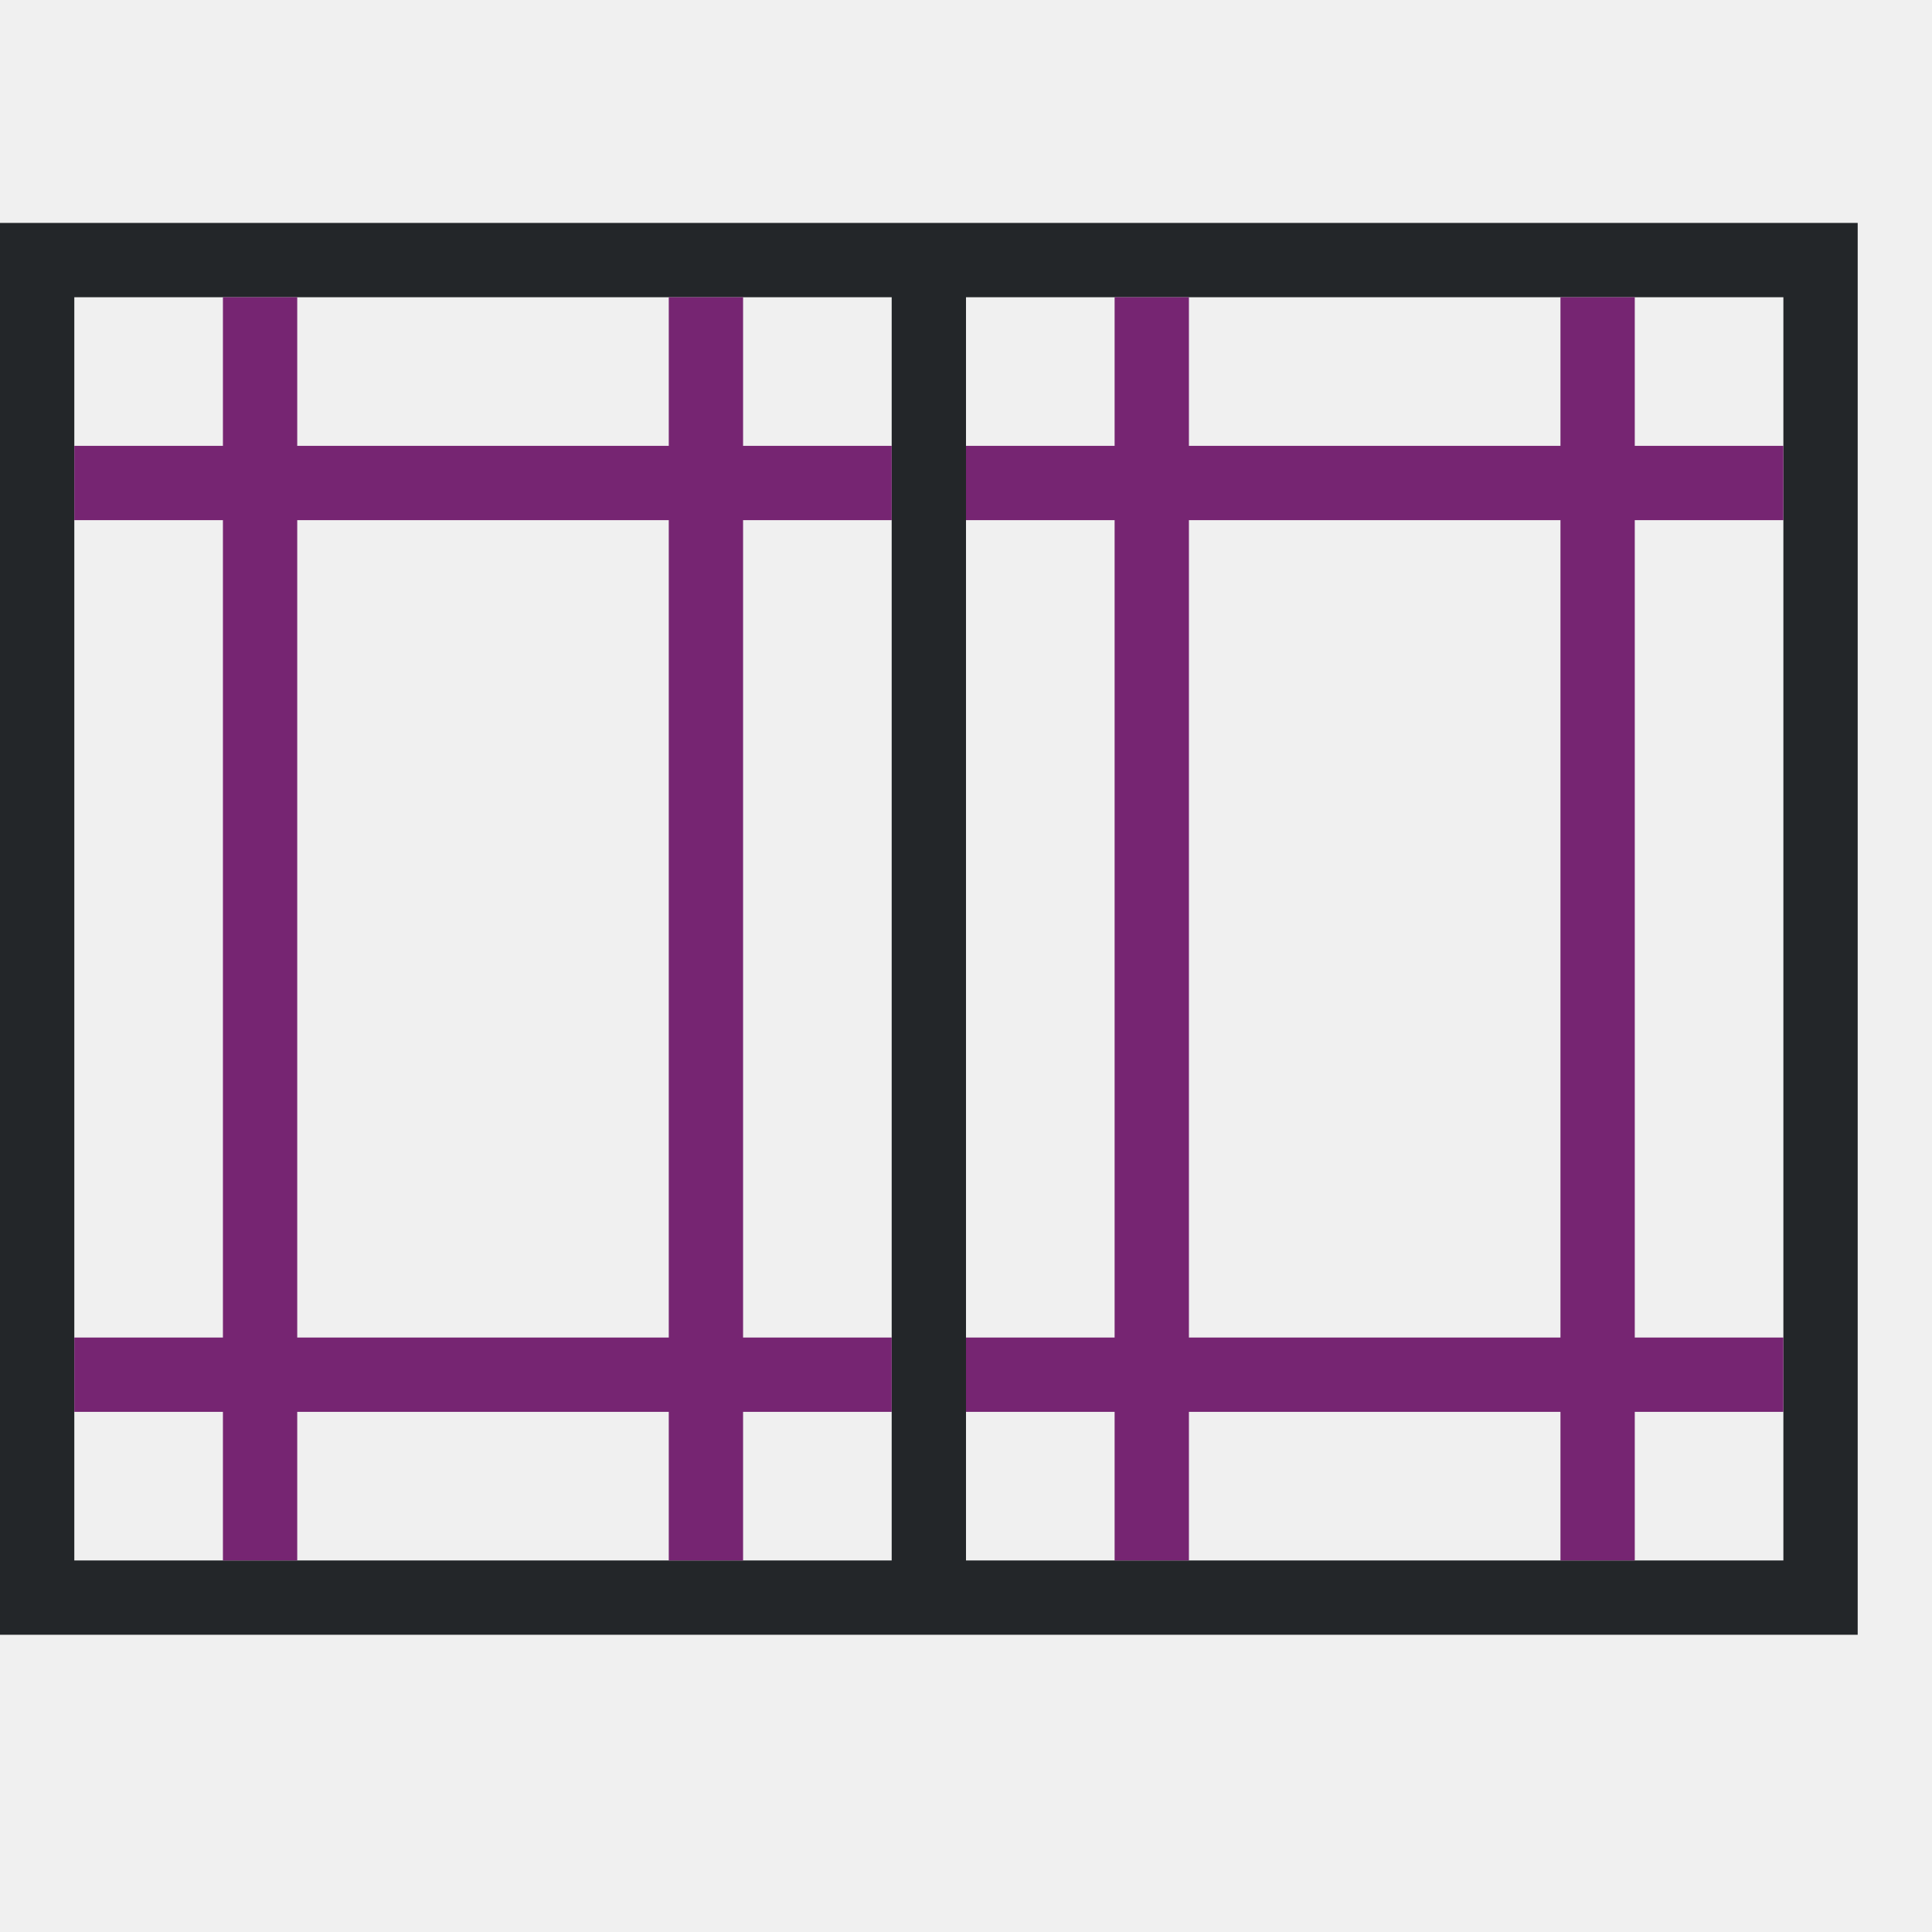
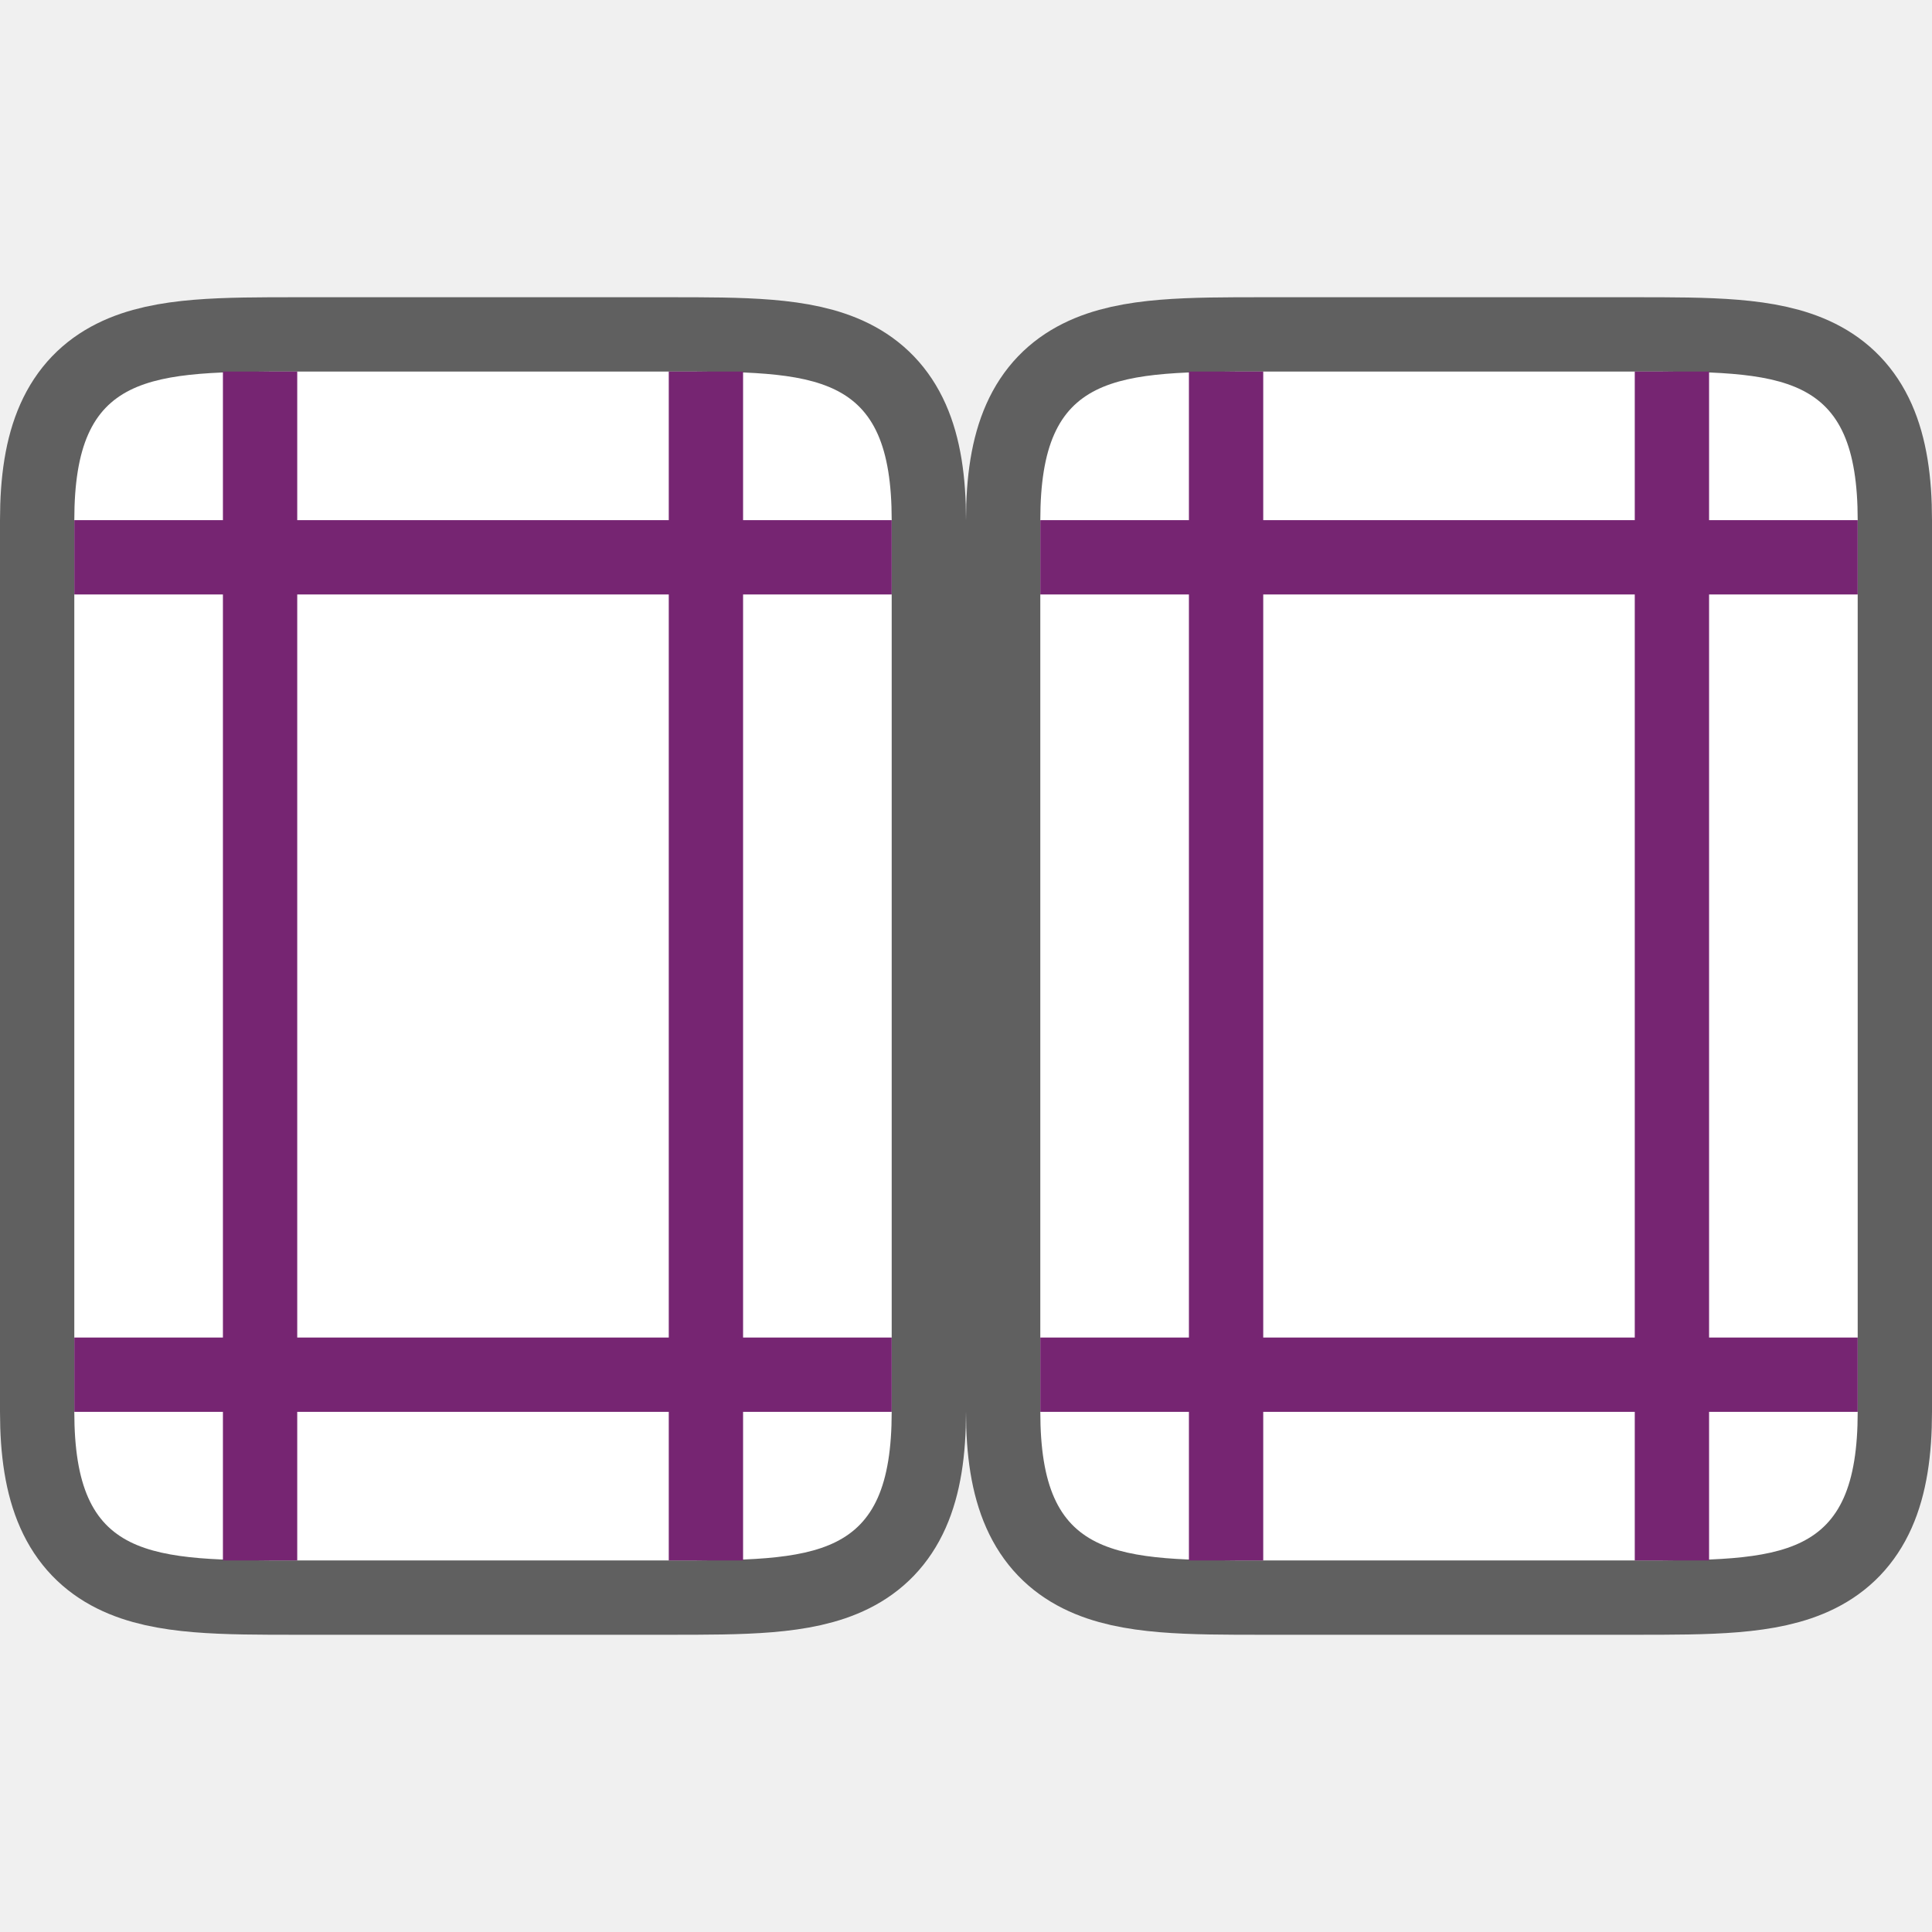
- <svg xmlns="http://www.w3.org/2000/svg" viewBox="0 0 26 26">
-   <path d="m0 3v19h1 11 1 11 1v-1-17-1h-1-11-1-11zm1 1h11v16 1h-11zm12 0h11v17h-11z" fill="#232629" />
-   <path d="m3 4v2h-2v1h2v11h-2v1h2v2h1v-2h5v2h1v-2h2v-1h-2v-11h2v-1h-2v-2h-1v2h-5v-2zm12 0v2h-2v1h2v11h-2v1h2v2h1v-2h5v2h1v-2h2v-1h-2v-11h2v-1h-2v-2h-1v2h-5v-2zm-11 3h5v11h-5zm12 0h5v11h-5z" fill="#762572" />
+ <svg xmlns="http://www.w3.org/2000/svg" viewBox="0 0 26 26" version="1.1" id="svg6">
+   <defs id="defs10" />
+   <path style="opacity:0.6;fill:#000000;stroke:#000000;stroke-width:2;stroke-linejoin:round;stroke-miterlimit:4;stroke-dasharray:none" id="path829" d="m 17,21 c -2,0 -3,0 -3,-2 V 7 c 0,-2 1,-2 3,-2 h 5 c 2,0 3,0 3,2 V 10.406 19 c 0,2 -1,2 -3,2 z" />
+   <path d="m 17,21 c -2,0 -3,0 -3,-2 V 7 c 0,-2 1,-2 3,-2 h 5 c 2,0 3,0 3,2 V 10.406 19 c 0,2 -1,2 -3,2 z" id="path2-3" style="fill:#ffffff" />
+   <path d="M 4,21 C 2,21 1,21 1,19 V 7 c 0,-2 1,-2 3,-2 h 5 c 2,0 3,0 3,2 V 10.406 19 c 0,2 -1,2 -3,2 z" id="path832" style="opacity:0.6;fill:#000000;stroke:#000000;stroke-width:2;stroke-linejoin:round;stroke-miterlimit:4;stroke-dasharray:none" />
+   <path style="fill:#ffffff" id="path834" d="M 4,21 C 2,21 1,21 1,19 V 7 c 0,-2 1,-2 3,-2 h 5 c 2,0 3,0 3,2 V 10.406 19 c 0,2 -1,2 -3,2 z" />
+   <path d="M 3,5 V 7 H 1 V 8 H 3 V 18 H 1 v 1 h 2 v 2 h 1 v -2 h 5 v 2 h 1 v -2 h 2 V 18 H 10 V 8 h 2 V 7 H 10 V 5 H 9 V 7 H 4 V 5 Z m 13,0 v 2 h -2 v 1 h 2 v 10 h -2 v 1 h 2 v 2 h 1 v -2 h 5 v 2 h 1 v -2 h 2 V 18 H 23 V 8 h 2 V 7 H 23 V 5 H 22 V 7 H 17 V 5 Z M 4,8 H 9 V 18 H 4 Z m 13,0 h 5 v 10 h -5 z" id="path4" style="fill:#762572" />
</svg>
